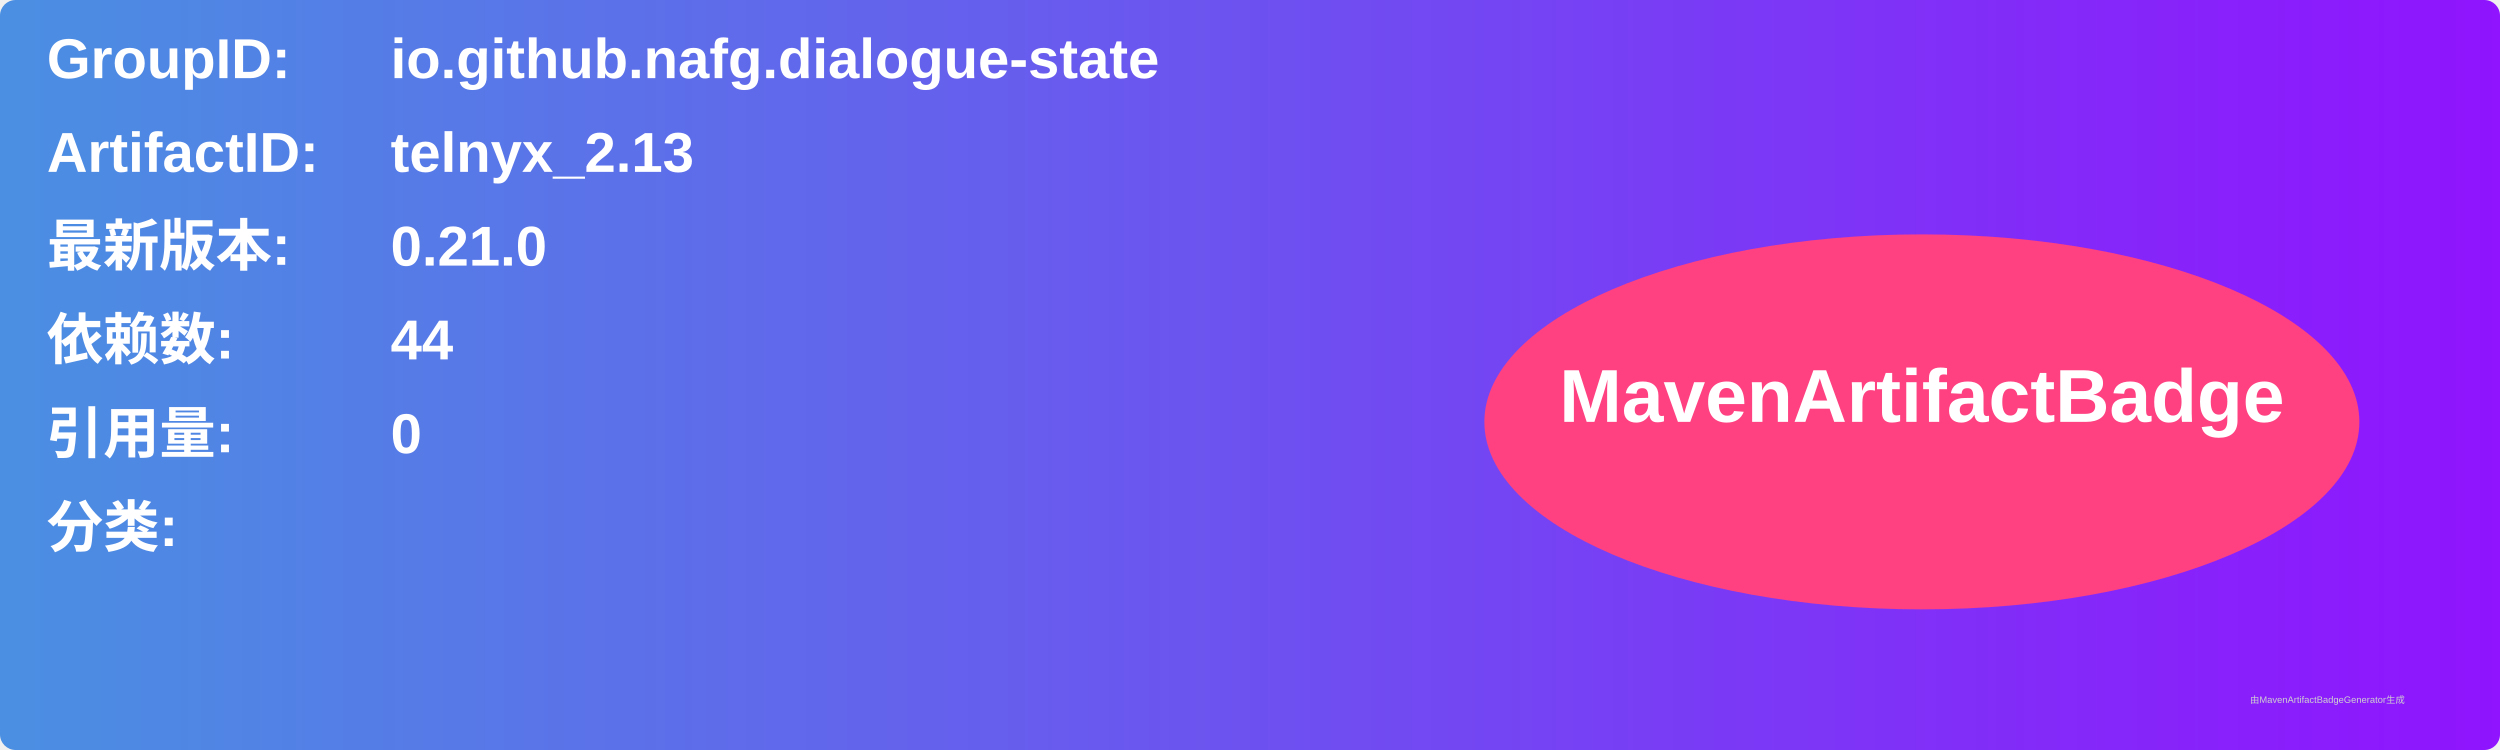
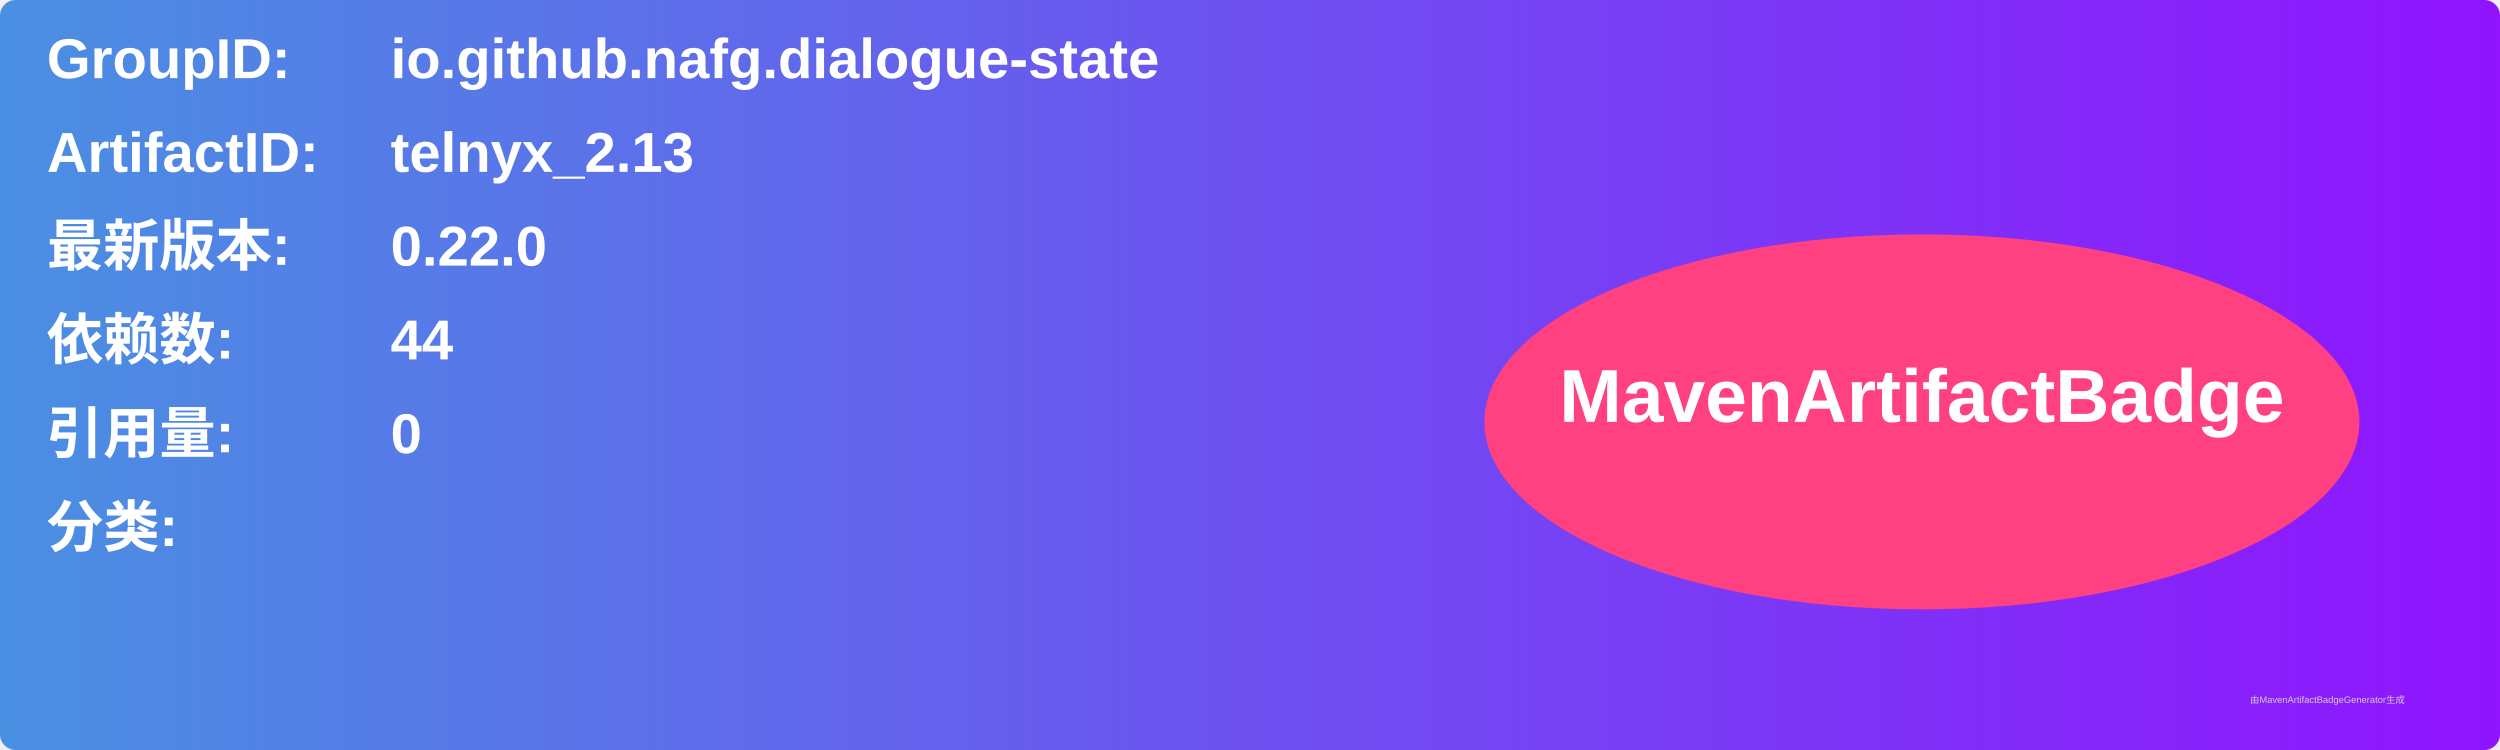
<svg xmlns="http://www.w3.org/2000/svg" width="800" height="240" viewBox="0 0 800 240">
  <linearGradient id="grad" x1="0%" y1="0%" x2="100%" y2="0%">
    <stop offset="0%" stop-color="#4a90e2" />
    <stop offset="100%" stop-color="#9013fe" />
  </linearGradient>
  <rect width="100%" height="100%" rx="5" ry="5" fill="url(#grad)" />
  <g transform="translate(15, 15)">
    <text x="0" y="10" font-family="Arial" font-size="18" fill="white" font-weight="bold" width="260">GroupID:</text>
    <text x="110" y="10" font-family="Arial" font-size="18" fill="white" font-weight="bold" width="460">io.github.nafg.dialogue-state</text>
    <text x="0" y="40" font-family="Arial" font-size="18" fill="white" font-weight="bold" width="260">ArtifactID:</text>
    <text x="110" y="40" font-family="Arial" font-size="18" fill="white" font-weight="bold" width="460">telnyx_2.13</text>
    <text x="0" y="70" font-family="Arial" font-size="18" fill="white" font-weight="bold">最新版本:</text>
    <text x="110" y="70" font-family="Arial" font-size="18" fill="white" font-weight="bold">
-       <tspan font-weight="bold">0.21.0</tspan>
+       <tspan font-weight="bold">0.22.0</tspan>
    </text>
    <text x="0" y="100" font-family="Arial" font-size="18" fill="white" font-weight="bold">依赖数: </text>
    <text x="110" y="100" font-family="Arial" font-size="18" fill="white">
      <tspan font-weight="bold">44</tspan>
    </text>
    <text x="0" y="130" font-family="Arial" font-size="18" fill="white" font-weight="bold">引用量: </text>
    <text x="110" y="130" font-family="Arial" font-size="18" fill="white">
      <tspan font-weight="bold">0</tspan>
    </text>
    <text x="0" y="160" font-family="Arial" font-size="18" fill="white" font-weight="bold">分类:</text>
    <text x="10" y="190" font-family="Arial" font-size="10" fill="white">
      <tspan font-weight="bold" />
    </text>
    <ellipse cx="600" cy="120" rx="140" ry="60" fill="#ff4081" />
    <text x="600" y="120" text-anchor="middle" font-family="Arial" font-size="24" fill="white" font-weight="bold">MavenArtifactBadge</text>
  </g>
  <text x="720" y="225" font-family="Arial" font-size="3" fill="#d0d0d0">由MavenArtifactBadgeGenerator生成</text>
</svg>
